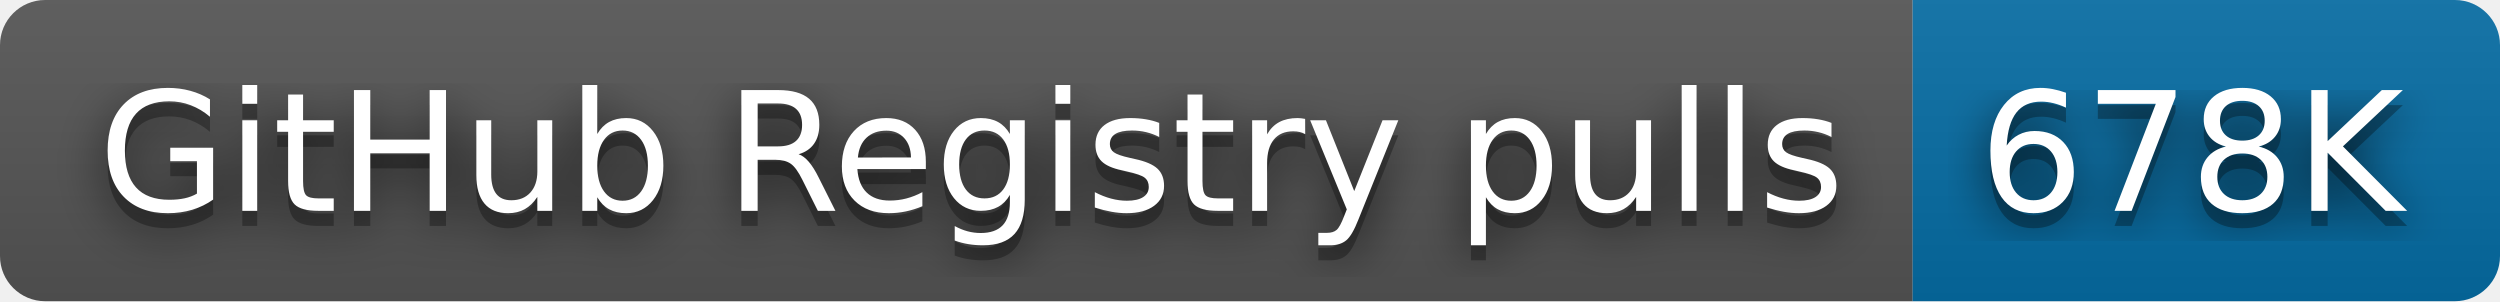
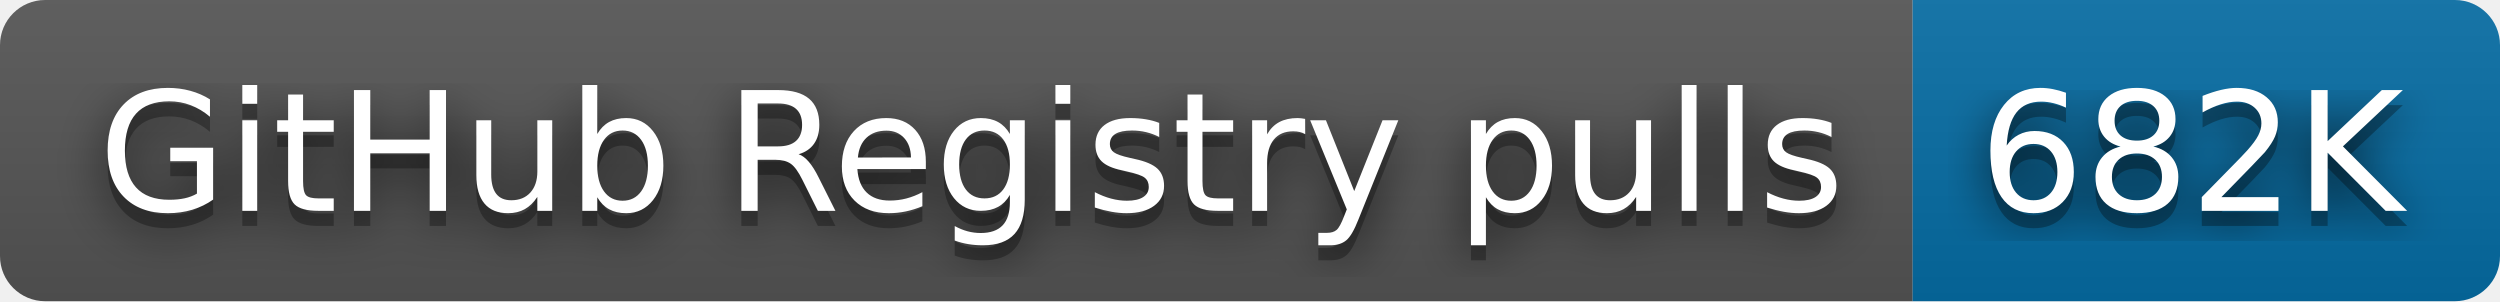
- <svg xmlns="http://www.w3.org/2000/svg" width="166" height="20" role="img" aria-label="GitHub Registry pulls: 678K">
+ <svg xmlns="http://www.w3.org/2000/svg" width="166" height="20" role="img" aria-label="GitHub Registry pulls: 682K">
  <filter id="blur">
    <feGaussianBlur stdDeviation="16" />
  </filter>
  <linearGradient id="s" x2="0" y2="100%">
    <stop offset="0" stop-color="#bbb" stop-opacity=".1" />
    <stop offset="1" stop-opacity=".1" />
  </linearGradient>
  <clipPath id="r">
    <rect width="166" height="20" rx="3" />
  </clipPath>
  <g clip-path="url(#r)">
    <rect width="127" height="20" fill="#555" />
    <rect x="127" width="39" height="20" fill="#066da5" />
    <rect width="166" height="20" fill="url(#s)" />
  </g>
  <g fill="#fff" text-anchor="middle" font-family="Verdana,Geneva,DejaVu Sans,sans-serif" text-rendering="geometricPrecision" font-size="110">
    <g transform="scale(.1)">
      <g aria-hidden="true" fill="#010101">
        <text x="645" y="150" fill-opacity=".8" filter="url(#blur)" textLength="1170">GitHub Registry pulls</text>
        <text x="645" y="150" fill-opacity=".3" textLength="1170">GitHub Registry pulls</text>
      </g>
      <text x="645" y="140" textLength="1170">GitHub Registry pulls</text>
    </g>
    <g transform="scale(.1)">
      <g aria-hidden="true" fill="#010101">
-         <text x="1455" y="150" fill-opacity=".8" filter="url(#blur)" textLength="290">678K</text>
-         <text x="1455" y="150" fill-opacity=".3" textLength="290">678K</text>
+         <text x="1455" y="150" fill-opacity=".8" filter="url(#blur)" textLength="290">682K</text>
+         <text x="1455" y="150" fill-opacity=".3" textLength="290">682K</text>
      </g>
-       <text x="1455" y="140" textLength="290">678K</text>
+       <text x="1455" y="140" textLength="290">682K</text>
    </g>
  </g>
</svg>
